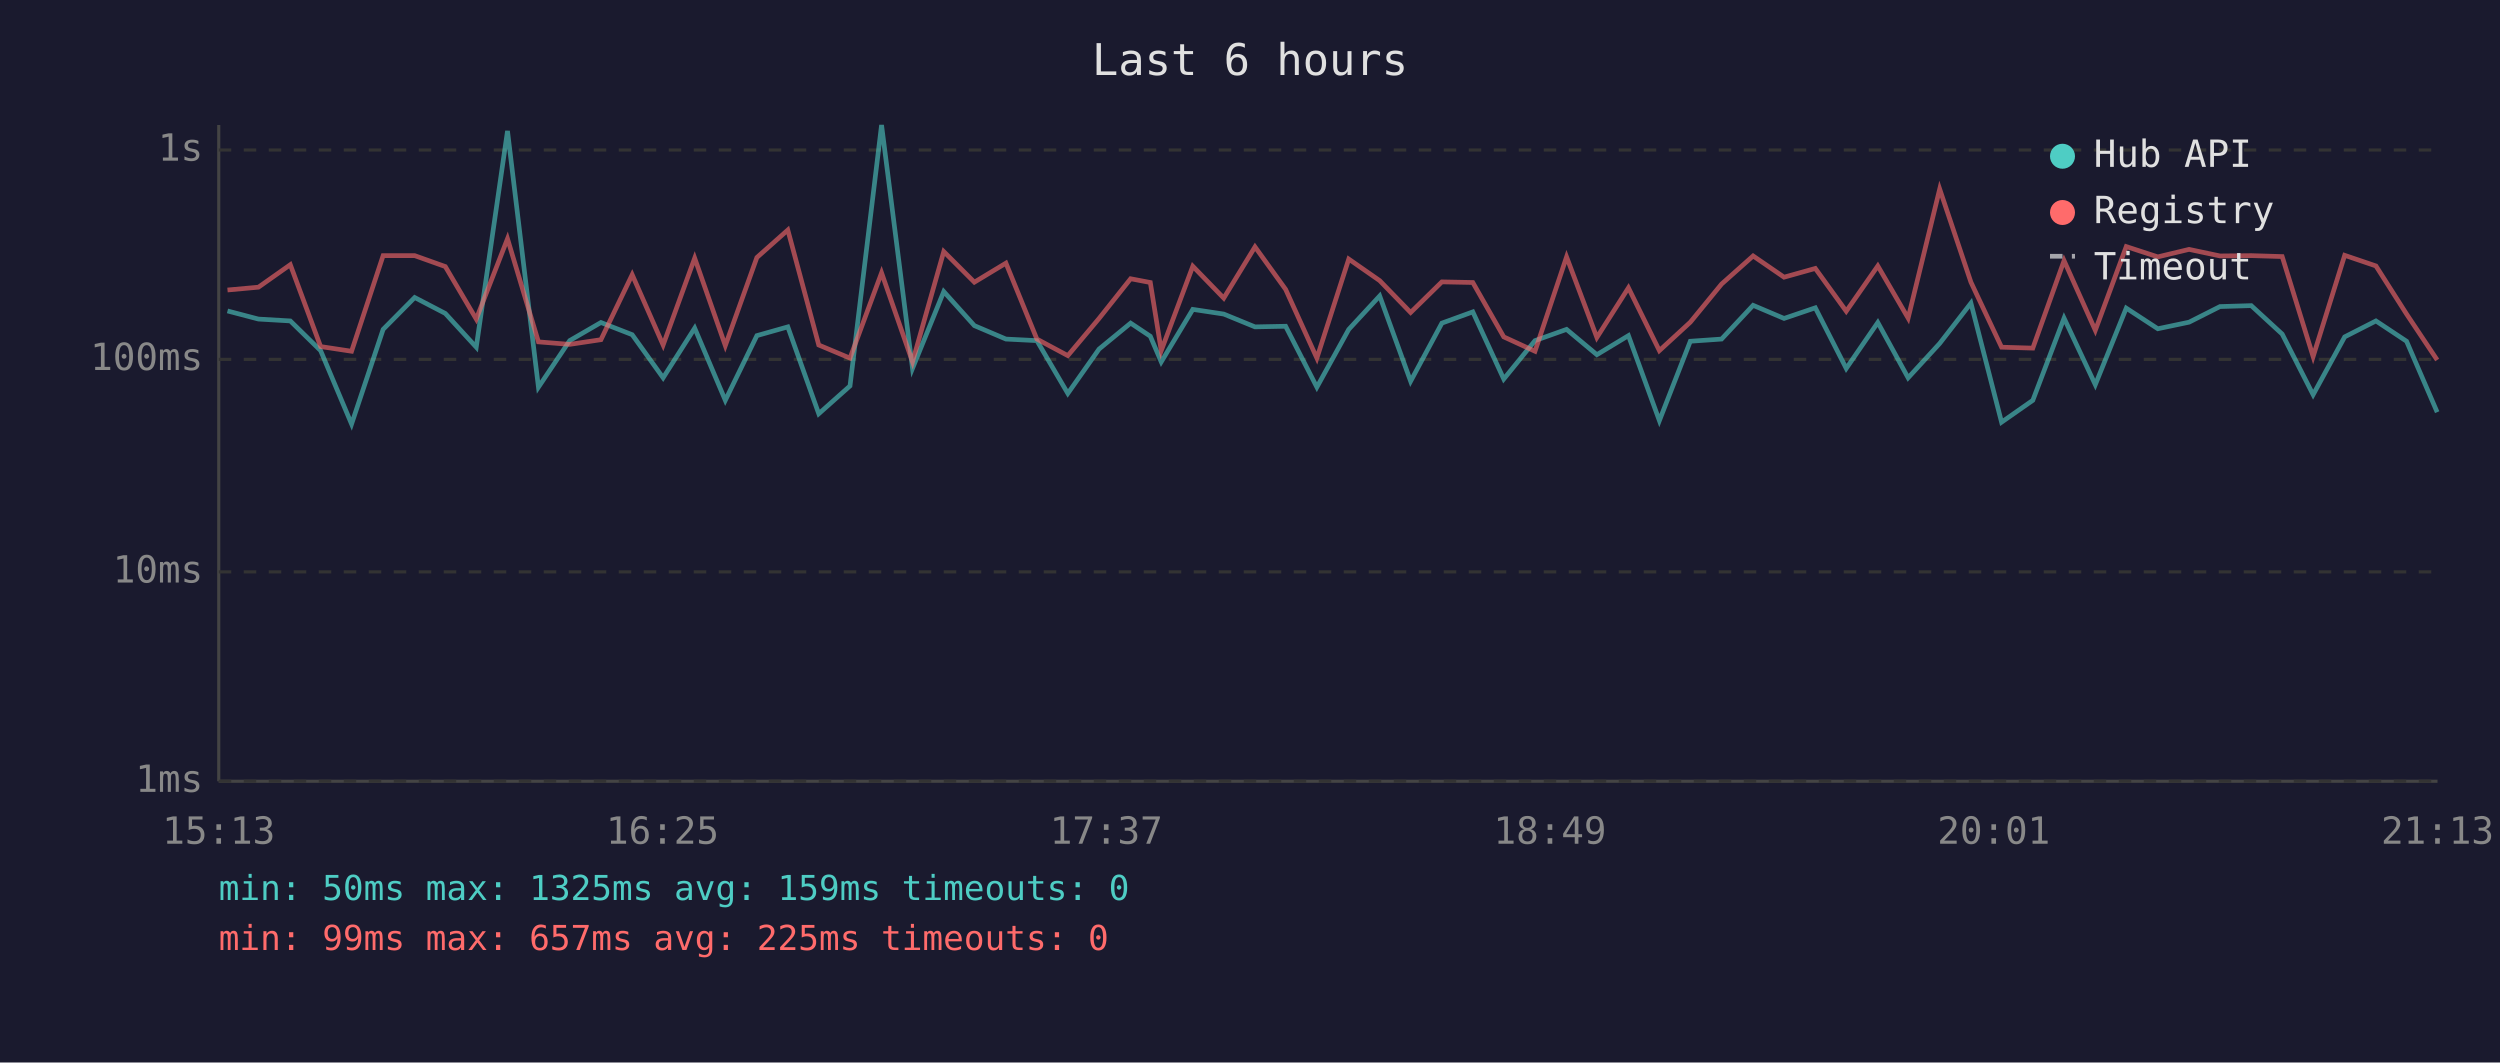
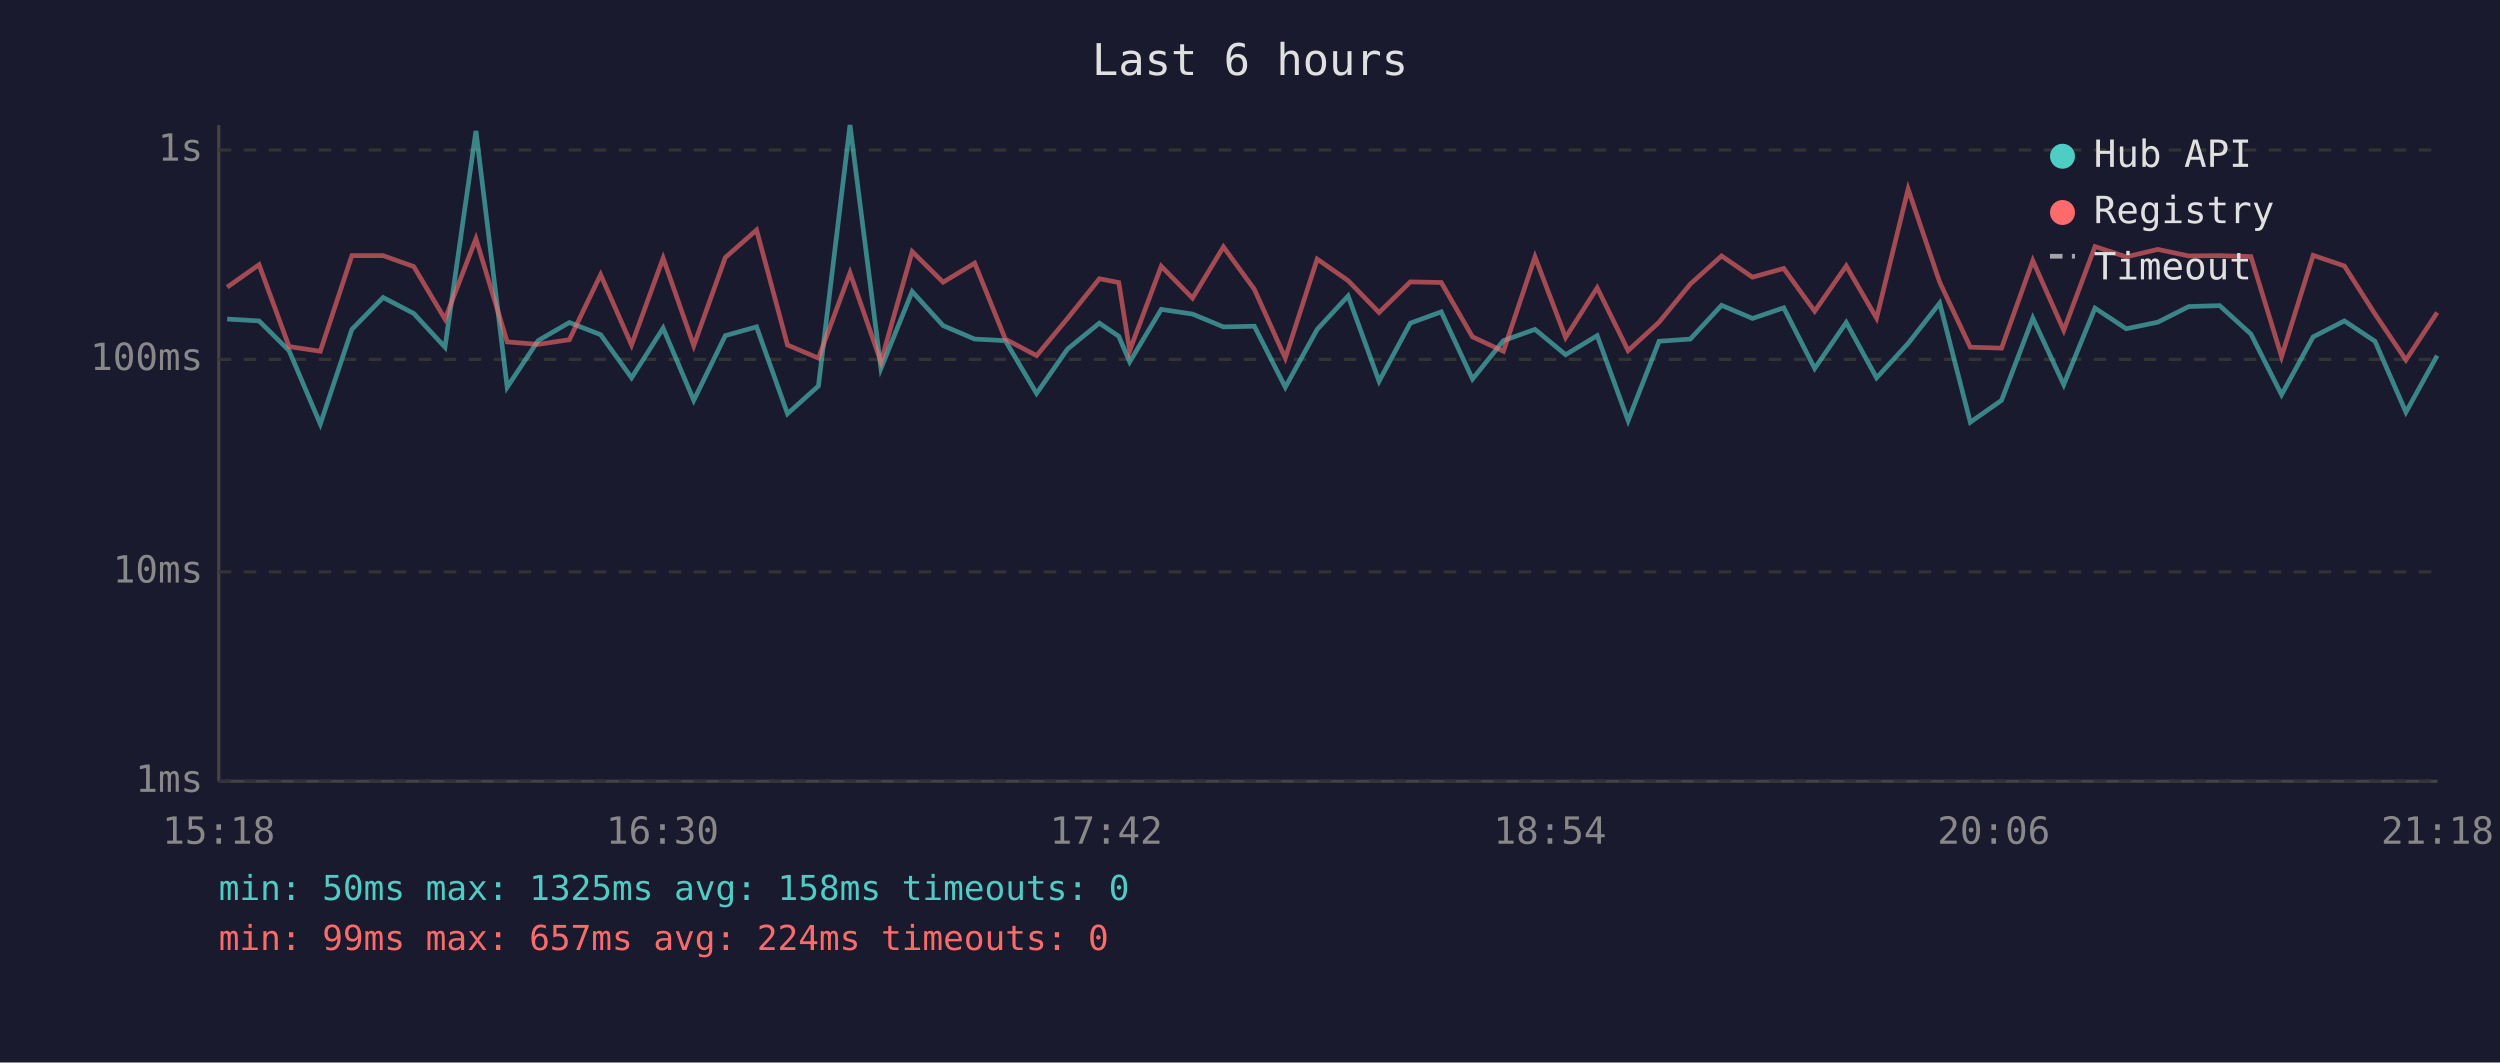
<svg xmlns="http://www.w3.org/2000/svg" viewBox="0 0 800 340" font-family="monospace" font-size="12">
  <rect width="800" height="340" fill="#1a1a2e" />
  <text x="400" y="24" fill="#e0e0e0" font-size="14" text-anchor="middle">Last 6 hours</text>
  <line x1="70" y1="40" x2="70" y2="250" stroke="#444" stroke-width="1" />
  <line x1="70" y1="250" x2="780" y2="250" stroke="#444" stroke-width="1" />
  <line x1="70" y1="250" x2="780" y2="250" stroke="#333" stroke-width="1" stroke-dasharray="4" />
  <text x="65" y="250" fill="#888" text-anchor="end" dominant-baseline="middle">1ms</text>
  <line x1="70" y1="183" x2="780" y2="183" stroke="#333" stroke-width="1" stroke-dasharray="4" />
  <text x="65" y="183" fill="#888" text-anchor="end" dominant-baseline="middle">10ms</text>
  <line x1="70" y1="115" x2="780" y2="115" stroke="#333" stroke-width="1" stroke-dasharray="4" />
  <text x="65" y="115" fill="#888" text-anchor="end" dominant-baseline="middle">100ms</text>
  <line x1="70" y1="48" x2="780" y2="48" stroke="#333" stroke-width="1" stroke-dasharray="4" />
  <text x="65" y="48" fill="#888" text-anchor="end" dominant-baseline="middle">1s</text>
-   <text x="70" y="270" fill="#888" text-anchor="middle">15:13</text>
-   <text x="212" y="270" fill="#888" text-anchor="middle">16:25</text>
-   <text x="354" y="270" fill="#888" text-anchor="middle">17:37</text>
-   <text x="496" y="270" fill="#888" text-anchor="middle">18:49</text>
-   <text x="638" y="270" fill="#888" text-anchor="middle">20:01</text>
-   <text x="780" y="270" fill="#888" text-anchor="middle">21:13</text>
-   <polyline points="72.8,99.5 82.7,102.1 92.9,102.7 102.6,112.2 112.5,135.7 122.6,105.4 132.7,95.2 142.5,100.3 152.4,111.1 162.4,41.9 172.3,123.9 182.3,109.0 192.3,103.2 202.3,107.1 212.2,120.9 222.3,105.0 232.1,128.1 242.2,107.4 252.1,104.6 262.0,132.4 272.0,123.5 282.1,40.0 292.0,117.9 302.0,93.3 311.8,104.2 321.9,108.5 331.8,109.0 341.7,125.9 351.7,111.7 361.8,103.4 368.1,107.6 371.6,115.8 381.7,99.0 391.6,100.5 401.6,104.6 411.4,104.4 421.4,123.9 431.6,105.4 441.5,94.7 451.4,122.0 461.4,103.4 471.3,99.8 481.2,121.3 491.2,109.0 501.3,105.4 511.0,113.5 521.1,107.4 531.0,134.6 540.9,109.2 550.9,108.5 561.0,97.7 570.9,101.9 580.9,98.5 590.8,117.9 600.9,103.2 610.6,120.9 620.7,109.9 630.7,97.0 640.5,135.1 650.5,128.1 660.5,101.8 670.5,123.1 680.4,98.6 690.5,105.2 700.5,103.1 710.4,98.1 720.4,97.8 730.3,106.9 740.2,126.3 750.3,107.8 760.3,102.7 770.1,109.2 779.9,131.9" fill="none" stroke="#4ecdc4" stroke-width="1.5" opacity="0.6" />
-   <polyline points="72.8,92.8 82.7,91.9 92.9,84.7 102.6,110.9 112.5,112.4 122.6,81.8 132.7,81.8 142.5,85.3 152.4,102.1 162.4,76.4 172.3,109.4 182.3,110.2 192.3,108.7 202.3,87.9 212.2,110.4 222.3,82.6 232.1,110.6 242.2,82.4 252.1,73.6 262.0,110.4 272.0,114.6 282.1,87.3 292.0,115.8 302.0,80.5 311.8,90.3 321.9,84.2 331.8,108.5 341.7,113.8 351.7,101.9 361.8,89.2 368.1,90.4 371.6,112.2 381.7,85.2 391.6,95.4 401.6,79.0 411.4,92.6 421.4,114.6 431.6,82.9 441.5,89.8 451.4,100.0 461.4,90.2 471.3,90.4 481.2,107.8 491.2,112.4 501.3,82.2 511.0,108.0 521.1,92.1 531.0,112.2 540.9,103.1 550.9,90.9 561.0,81.9 570.9,88.7 580.9,85.9 590.8,99.6 600.9,85.1 610.6,101.8 620.7,60.5 630.7,90.3 640.5,111.1 650.5,111.4 660.5,83.4 670.5,105.7 680.4,78.9 690.5,82.2 700.5,79.8 710.4,81.9 720.4,81.8 730.3,82.1 740.2,114.1 750.3,81.7 760.3,85.1 770.1,100.5 779.9,115.2" fill="none" stroke="#ff6b6b" stroke-width="1.5" opacity="0.6" />
+   <text x="70" y="270" fill="#888" text-anchor="middle">15:18</text>
+   <text x="212" y="270" fill="#888" text-anchor="middle">16:30</text>
+   <text x="354" y="270" fill="#888" text-anchor="middle">17:42</text>
+   <text x="496" y="270" fill="#888" text-anchor="middle">18:54</text>
+   <text x="638" y="270" fill="#888" text-anchor="middle">20:06</text>
+   <text x="780" y="270" fill="#888" text-anchor="middle">21:18</text>
+   <polyline points="72.7,102.1 82.9,102.7 92.5,112.2 102.5,135.7 112.6,105.4 122.6,95.2 132.4,100.3 142.4,111.1 152.3,41.9 162.3,123.9 172.2,109.0 182.2,103.2 192.2,107.1 202.1,120.9 212.2,105.0 222.0,128.1 232.1,107.4 242.1,104.6 252.0,132.4 261.9,123.5 272.0,40.0 281.9,117.9 291.9,93.3 301.8,104.2 311.9,108.5 321.7,109.0 331.7,125.9 341.6,111.7 351.8,103.4 358.0,107.6 361.5,115.8 371.6,99.0 381.6,100.5 391.5,104.6 401.4,104.4 411.3,123.9 421.5,105.4 431.4,94.7 441.3,122.0 451.3,103.4 461.2,99.8 471.2,121.3 481.1,109.0 491.2,105.4 501.0,113.5 511.1,107.4 521.0,134.6 530.9,109.2 540.9,108.5 550.9,97.7 560.8,101.9 570.8,98.5 580.7,117.9 590.8,103.2 600.5,120.9 610.6,109.9 620.7,97.0 630.5,135.1 640.5,128.1 650.5,101.8 660.4,123.1 670.4,98.6 680.4,105.2 690.5,103.1 700.4,98.1 710.3,97.8 720.3,106.9 730.1,126.3 740.2,107.8 750.2,102.7 760.0,109.2 769.9,131.9 779.9,113.8" fill="none" stroke="#4ecdc4" stroke-width="1.5" opacity="0.6" />
+   <polyline points="72.7,91.9 82.9,84.7 92.5,110.9 102.5,112.4 112.6,81.8 122.6,81.8 132.4,85.3 142.4,102.1 152.3,76.4 162.3,109.4 172.2,110.2 182.2,108.7 192.2,87.9 202.1,110.4 212.2,82.6 222.0,110.6 232.1,82.4 242.1,73.6 252.0,110.4 261.9,114.6 272.0,87.3 281.9,115.8 291.9,80.5 301.8,90.3 311.9,84.2 321.7,108.5 331.7,113.8 341.6,101.9 351.8,89.2 358.0,90.4 361.5,112.2 371.6,85.2 381.6,95.4 391.5,79.0 401.4,92.6 411.3,114.6 421.5,82.9 431.4,89.8 441.3,100.0 451.3,90.2 461.2,90.4 471.2,107.8 481.1,112.4 491.2,82.2 501.0,108.0 511.1,92.1 521.0,112.2 530.9,103.1 540.9,90.9 550.9,81.9 560.8,88.7 570.8,85.9 580.7,99.6 590.8,85.1 600.5,101.8 610.6,60.5 620.7,90.3 630.5,111.1 640.5,111.4 650.5,83.4 660.4,105.7 670.4,78.9 680.4,82.2 690.5,79.8 700.4,81.9 710.3,81.8 720.3,82.1 730.1,114.1 740.2,81.7 750.2,85.1 760.0,100.5 769.9,115.2 779.9,100.0" fill="none" stroke="#ff6b6b" stroke-width="1.5" opacity="0.6" />
  <circle cx="660" cy="50" r="4" fill="#4ecdc4" />
  <text x="670" y="50" fill="#e0e0e0" dominant-baseline="middle">Hub API</text>
  <circle cx="660" cy="68" r="4" fill="#ff6b6b" />
  <text x="670" y="68" fill="#e0e0e0" dominant-baseline="middle">Registry</text>
  <line x1="656" y1="82" x2="664" y2="82" stroke="#e0e0e0" stroke-width="1.5" stroke-dasharray="4,3" opacity="0.7" />
  <text x="670" y="86" fill="#e0e0e0" dominant-baseline="middle">Timeout</text>
-   <text x="70" y="288" fill="#4ecdc4" font-size="11">min: 50ms  max: 1325ms  avg: 159ms  timeouts: 0</text>
-   <text x="70" y="304" fill="#ff6b6b" font-size="11">min: 99ms  max: 657ms  avg: 225ms  timeouts: 0</text>
+   <text x="70" y="288" fill="#4ecdc4" font-size="11">min: 50ms  max: 1325ms  avg: 158ms  timeouts: 0</text>
+   <text x="70" y="304" fill="#ff6b6b" font-size="11">min: 99ms  max: 657ms  avg: 224ms  timeouts: 0</text>
</svg>
